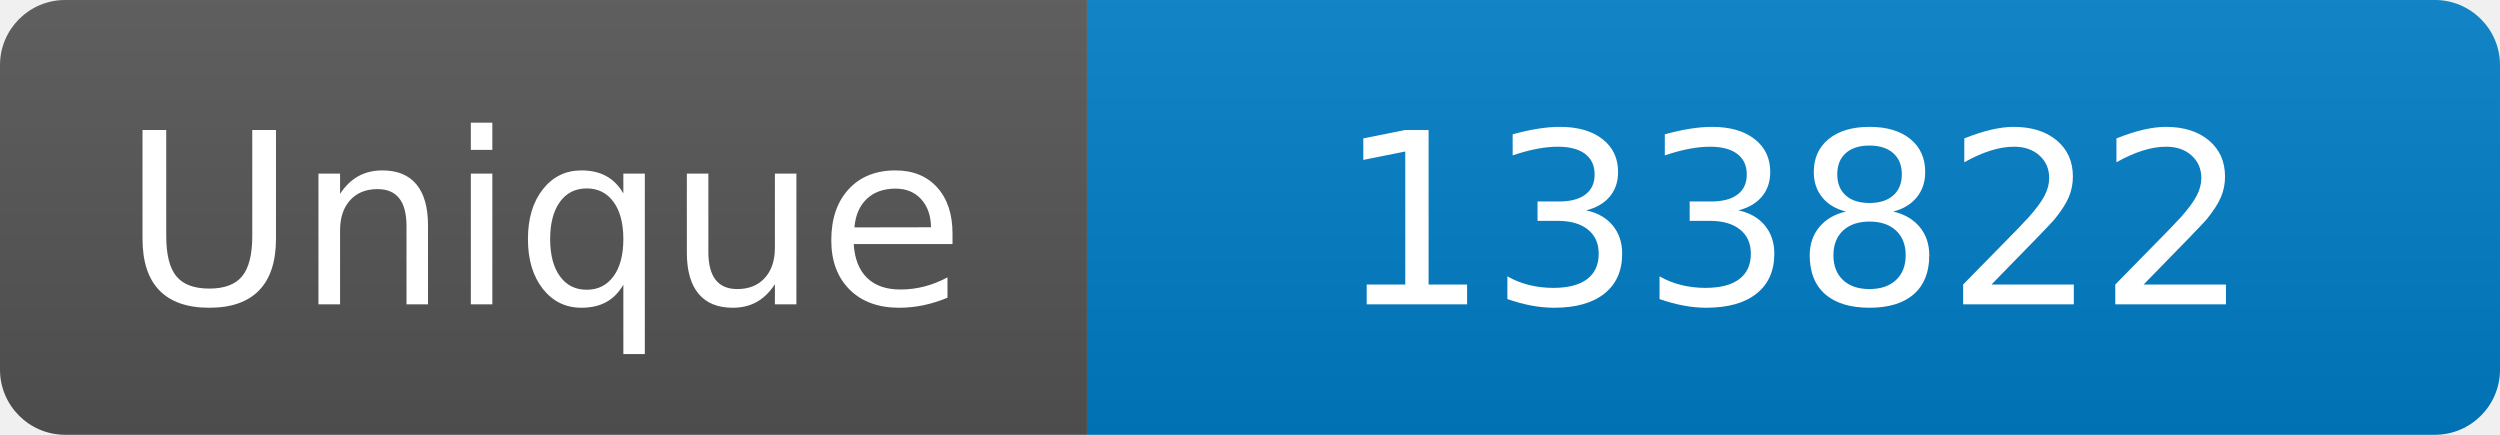
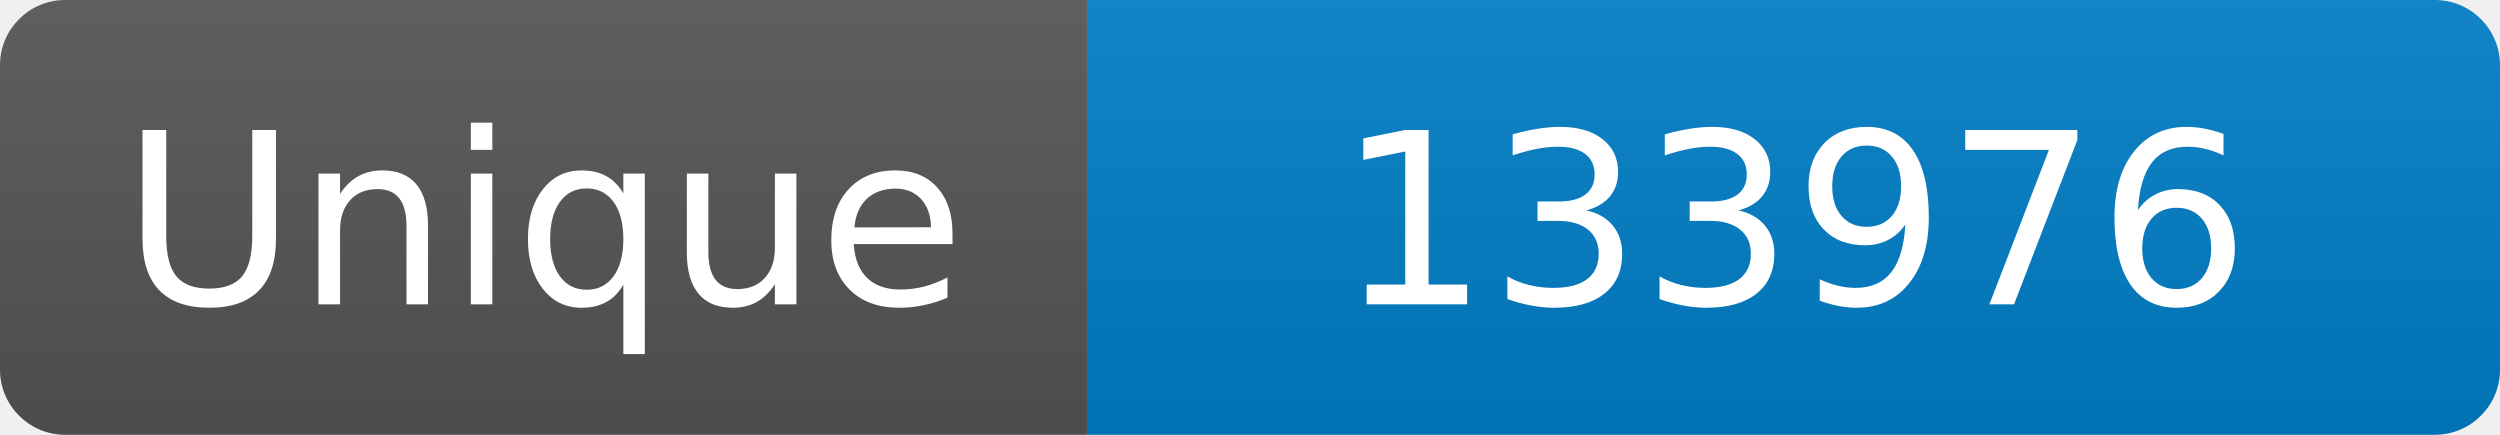
<svg xmlns="http://www.w3.org/2000/svg" width="115" height="20" role="img" aria-label="Maintained?: yes">
  <linearGradient id="s" x2="0" y2="100%">
    <stop offset="0" stop-color="#bbb" stop-opacity=".1" />
    <stop offset="1" stop-opacity=".1" />
  </linearGradient>
  <clipPath id="r">
    <rect width="115" height="20" rx="3" fill="#fff" />
  </clipPath>
  <g clip-path="url(#r)">
    <rect width="50" height="20" fill="#555" />
    <rect x="50" width="160" height="20" fill="#007ec6" />
    <rect width="115" height="20" fill="url(#s)" />
  </g>
  <g fill="#fff" text-anchor="middle" font-family="Verdana,Geneva,DejaVu Sans,sans-serif" font-size="110">
    <text x="250" y="140" transform="scale(.1)" fill="#fff">Unique</text>
-     <text x="825" y="140" transform="scale(.1)" fill="#fff">133822</text>
+     <text x="825" y="140" transform="scale(.1)" fill="#fff">133976</text>
  </g>
</svg>
